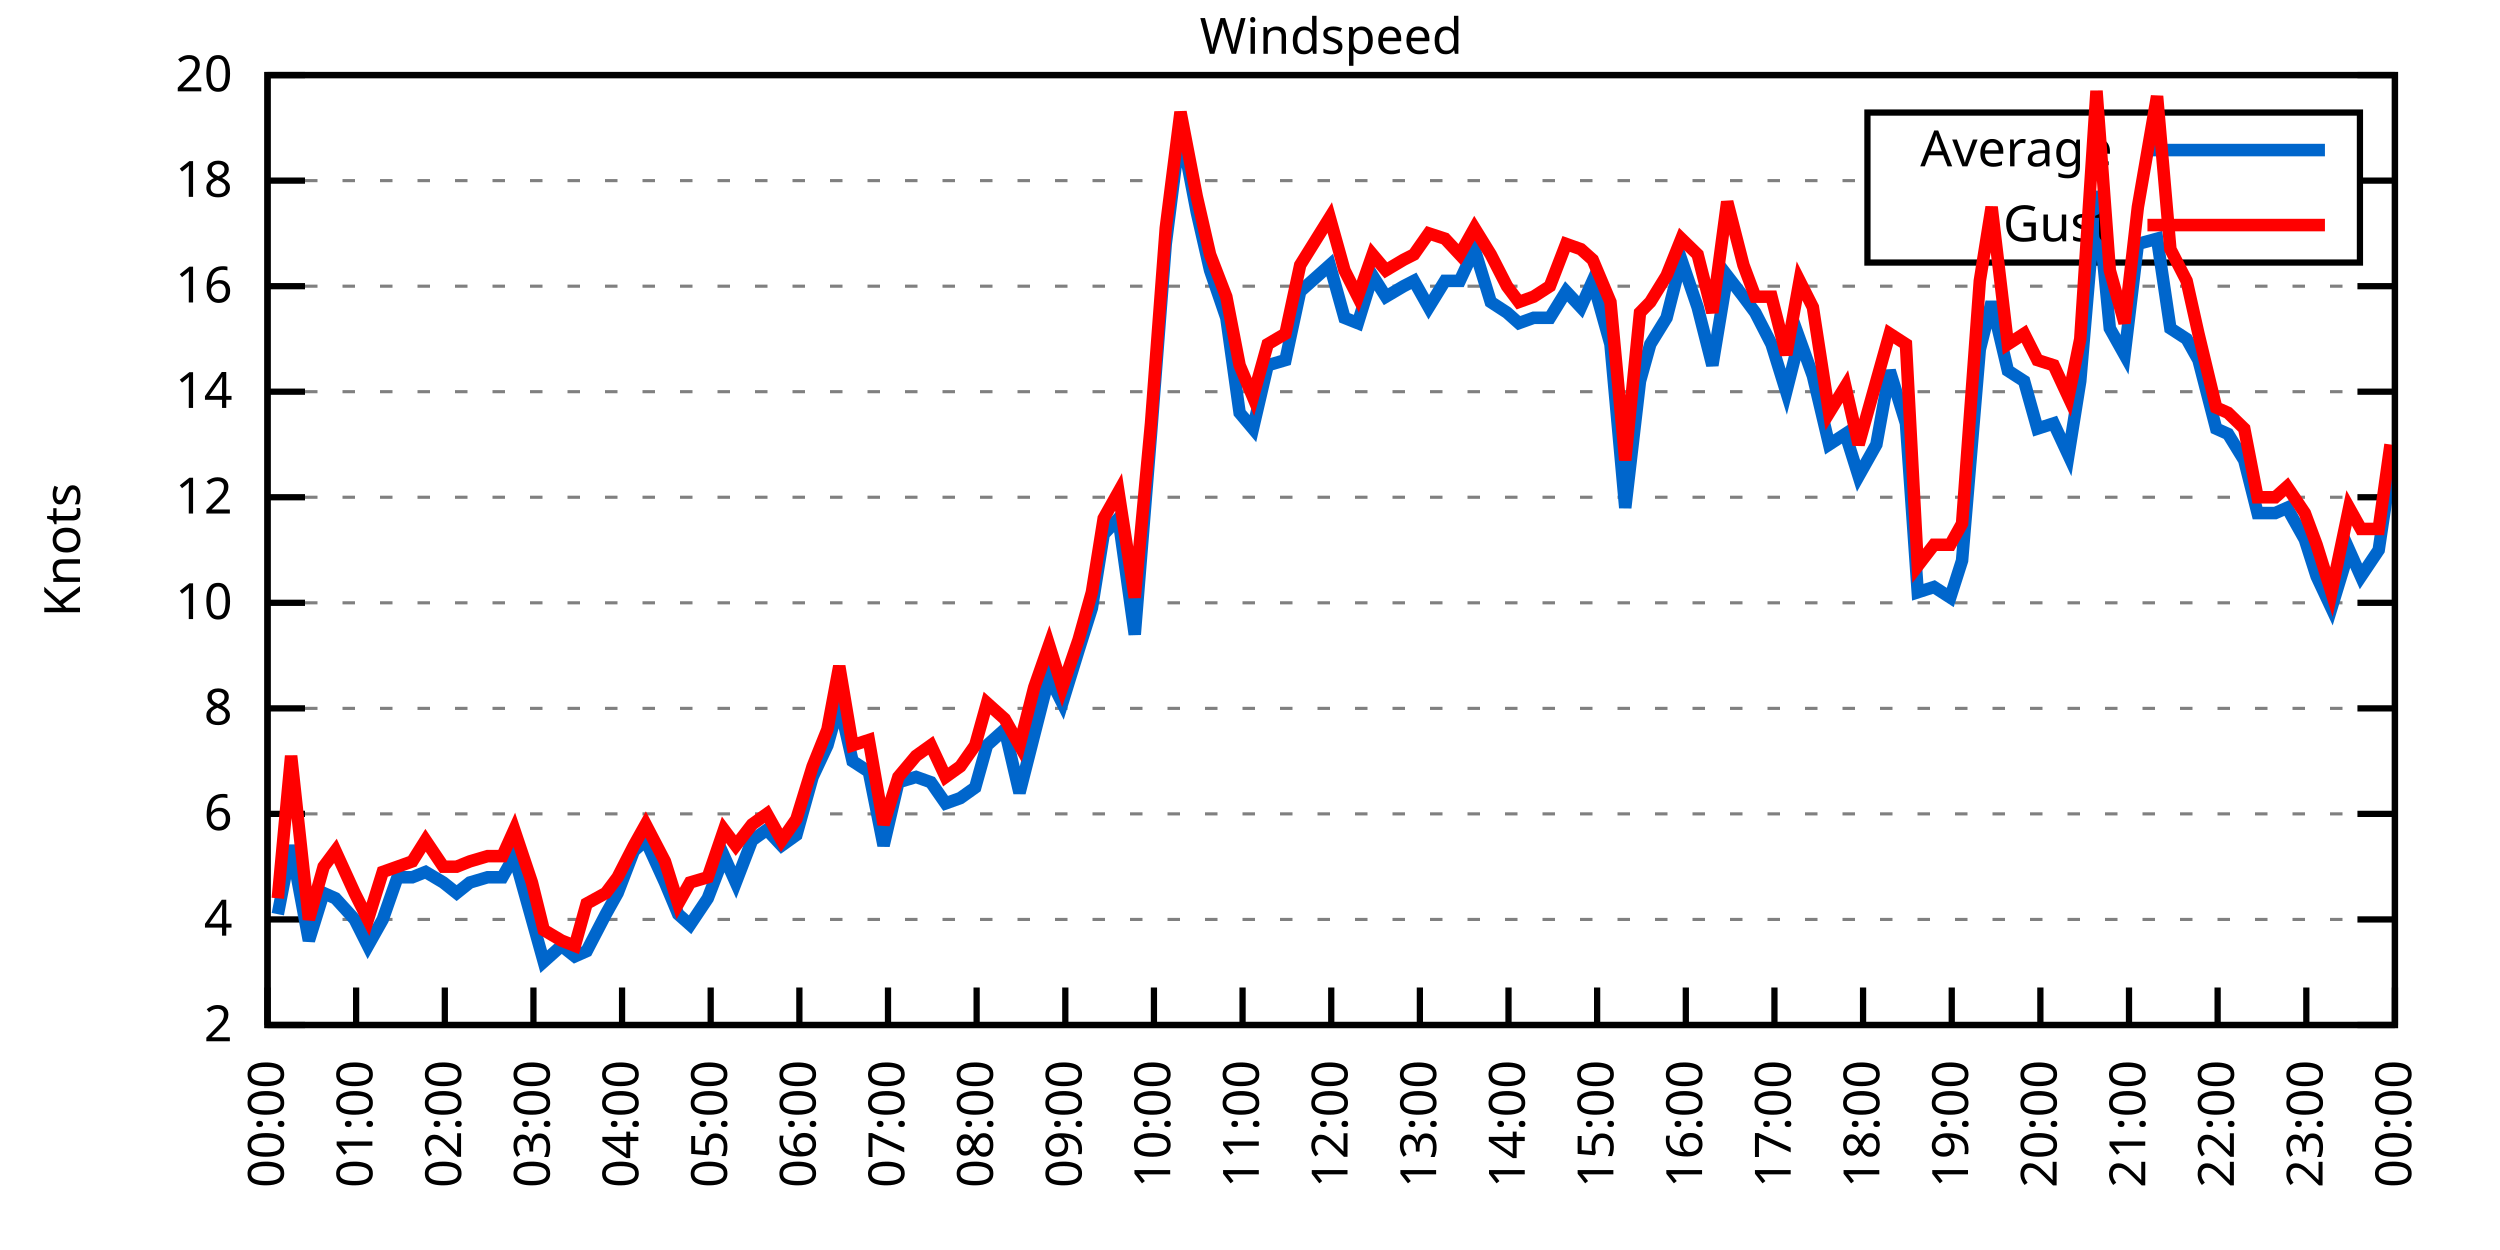
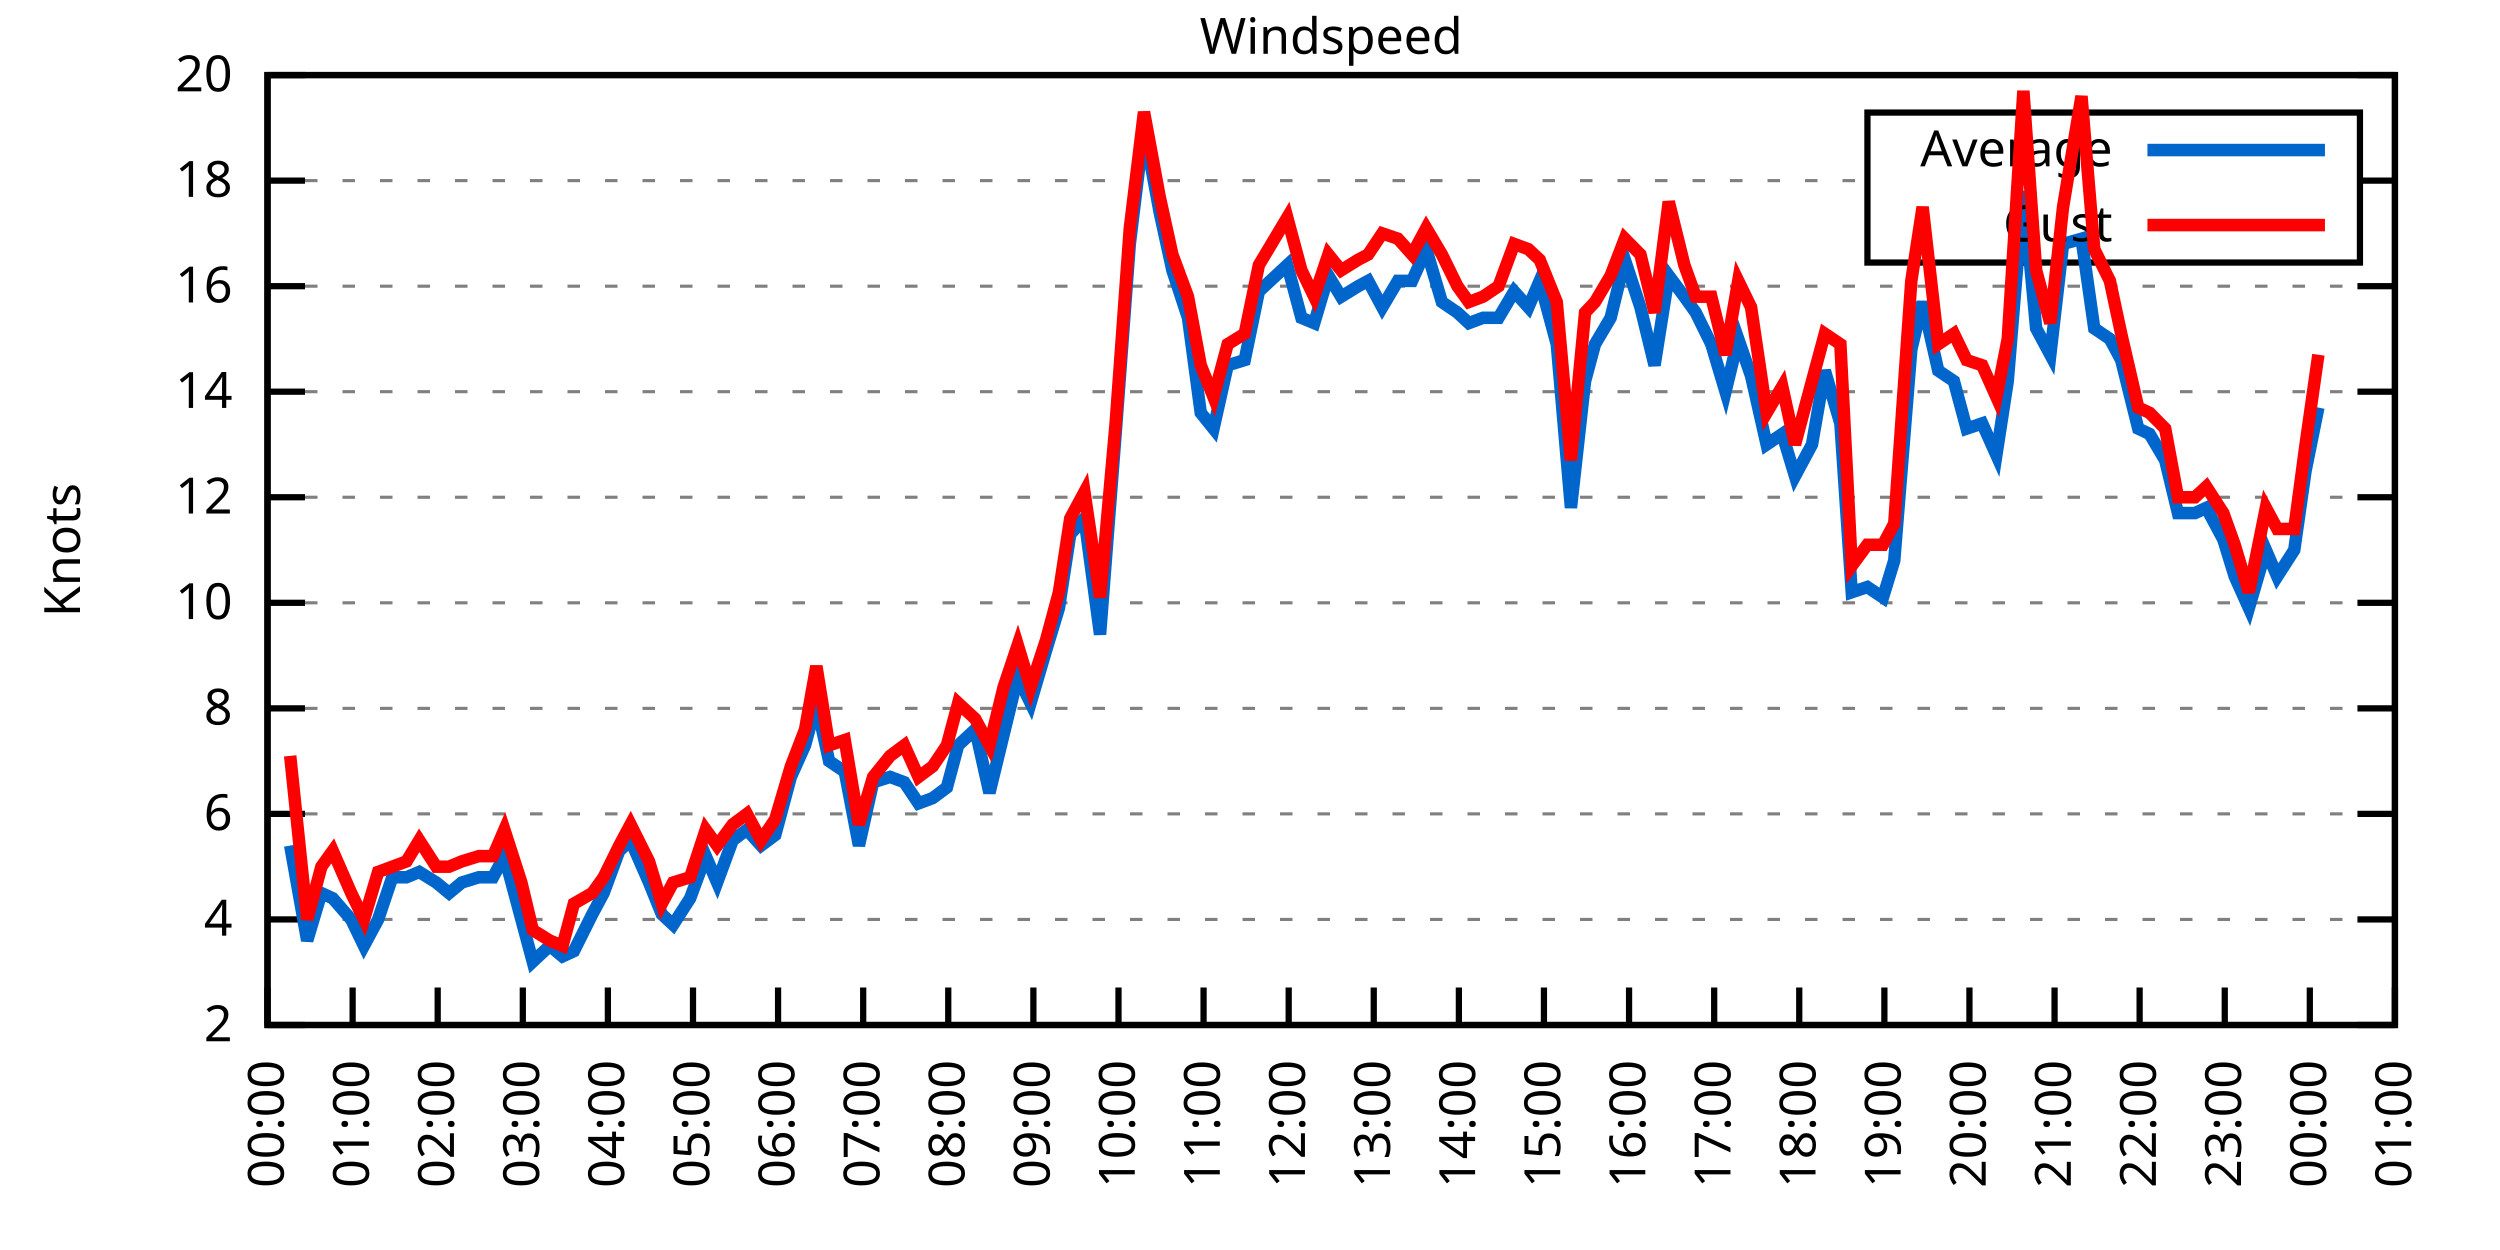
<svg xmlns="http://www.w3.org/2000/svg" xmlns:xlink="http://www.w3.org/1999/xlink" width="400" height="200" viewBox="0 0 400 200">
  <g id="gnuplot_canvas">
    <rect x="0" y="0" width="400" height="200" fill="none" />
    <defs>
      <circle id="gpDot" r="0.5" stroke-width="0.5" stroke="currentColor" />
      <path id="gpPt0" stroke-width="0.333" stroke="currentColor" d="M-1,0 h2 M0,-1 v2" />
      <path id="gpPt1" stroke-width="0.333" stroke="currentColor" d="M-1,-1 L1,1 M1,-1 L-1,1" />
      <path id="gpPt2" stroke-width="0.333" stroke="currentColor" d="M-1,0 L1,0 M0,-1 L0,1 M-1,-1 L1,1 M-1,1 L1,-1" />
      <rect id="gpPt3" stroke-width="0.333" stroke="currentColor" x="-1" y="-1" width="2" height="2" />
      <rect id="gpPt4" stroke-width="0.333" stroke="currentColor" fill="currentColor" x="-1" y="-1" width="2" height="2" />
      <circle id="gpPt5" stroke-width="0.333" stroke="currentColor" cx="0" cy="0" r="1" />
      <use xlink:href="#gpPt5" id="gpPt6" fill="currentColor" stroke="none" />
      <path id="gpPt7" stroke-width="0.333" stroke="currentColor" d="M0,-1.33 L-1.33,0.67 L1.33,0.67 z" />
      <use xlink:href="#gpPt7" id="gpPt8" fill="currentColor" stroke="none" />
      <use xlink:href="#gpPt7" id="gpPt9" stroke="currentColor" transform="rotate(180)" />
      <use xlink:href="#gpPt9" id="gpPt10" fill="currentColor" stroke="none" />
      <use xlink:href="#gpPt3" id="gpPt11" stroke="currentColor" transform="rotate(45)" />
      <use xlink:href="#gpPt11" id="gpPt12" fill="currentColor" stroke="none" />
      <path id="gpPt13" stroke-width="0.333" stroke="currentColor" d="M0,1.330 L1.265,0.411 L0.782,-1.067 L-0.782,-1.076 L-1.265,0.411 z" />
      <use xlink:href="#gpPt13" id="gpPt14" fill="currentColor" stroke="none" />
      <filter id="textbox" filterUnits="objectBoundingBox" x="0" y="0" height="1" width="1">
        <feFlood flood-color="white" flood-opacity="1" result="bgnd" />
        <feComposite in="SourceGraphic" in2="bgnd" operator="atop" />
      </filter>
      <filter id="greybox" filterUnits="objectBoundingBox" x="0" y="0" height="1" width="1">
        <feFlood flood-color="lightgrey" flood-opacity="1" result="grey" />
        <feComposite in="SourceGraphic" in2="grey" operator="atop" />
      </filter>
    </defs>
    <g fill="none" color="white" stroke="currentColor" stroke-width="1.00" stroke-linecap="butt" stroke-linejoin="miter">
</g>
    <g fill="none" color="black" stroke="currentColor" stroke-width="1.00" stroke-linecap="butt" stroke-linejoin="miter">
      <g stroke="none" shape-rendering="crispEdges">
        <polygon fill="rgb(255, 255, 255)" points="42.80,164.00 383.18,164.00 383.18,12.02 42.80,12.02 " />
      </g>
    </g>
    <g fill="none" color="black" stroke="currentColor" stroke-width="1.00" stroke-linecap="butt" stroke-linejoin="miter">
</g>
    <g fill="none" color="black" stroke="black" stroke-width="0.50" stroke-linecap="butt" stroke-linejoin="miter">
</g>
    <g fill="none" color="gray" stroke="currentColor" stroke-width="0.50" stroke-linecap="butt" stroke-linejoin="miter">
      <path stroke="gray" stroke-dasharray="2,4" class="gridline" d="M42.80,164.00 L383.19,164.00  " />
    </g>
    <g fill="none" color="gray" stroke="gray" stroke-width="1.00" stroke-linecap="butt" stroke-linejoin="miter">
</g>
    <g fill="none" color="black" stroke="currentColor" stroke-width="1.00" stroke-linecap="butt" stroke-linejoin="miter">
      <path stroke="black" d="M42.80,164.00 L48.80,164.00 M383.19,164.00 L377.19,164.00  " />
      <g transform="translate(37.20,166.60)" stroke="none" fill="black" font-family="Sans" font-size="8.00" text-anchor="end">
        <text>
          <tspan font-family="Sans"> 2</tspan>
        </text>
      </g>
    </g>
    <g fill="none" color="black" stroke="currentColor" stroke-width="1.00" stroke-linecap="butt" stroke-linejoin="miter">
</g>
    <g fill="none" color="black" stroke="black" stroke-width="0.50" stroke-linecap="butt" stroke-linejoin="miter">
</g>
    <g fill="none" color="gray" stroke="currentColor" stroke-width="0.50" stroke-linecap="butt" stroke-linejoin="miter">
      <path stroke="gray" stroke-dasharray="2,4" class="gridline" d="M42.80,147.11 L383.19,147.11  " />
    </g>
    <g fill="none" color="gray" stroke="gray" stroke-width="1.00" stroke-linecap="butt" stroke-linejoin="miter">
</g>
    <g fill="none" color="black" stroke="currentColor" stroke-width="1.00" stroke-linecap="butt" stroke-linejoin="miter">
      <path stroke="black" d="M42.80,147.11 L48.80,147.11 M383.19,147.11 L377.19,147.11  " />
      <g transform="translate(37.20,149.71)" stroke="none" fill="black" font-family="Sans" font-size="8.00" text-anchor="end">
        <text>
          <tspan font-family="Sans"> 4</tspan>
        </text>
      </g>
    </g>
    <g fill="none" color="black" stroke="currentColor" stroke-width="1.00" stroke-linecap="butt" stroke-linejoin="miter">
</g>
    <g fill="none" color="black" stroke="black" stroke-width="0.50" stroke-linecap="butt" stroke-linejoin="miter">
</g>
    <g fill="none" color="gray" stroke="currentColor" stroke-width="0.50" stroke-linecap="butt" stroke-linejoin="miter">
      <path stroke="gray" stroke-dasharray="2,4" class="gridline" d="M42.80,130.22 L383.19,130.22  " />
    </g>
    <g fill="none" color="gray" stroke="gray" stroke-width="1.00" stroke-linecap="butt" stroke-linejoin="miter">
</g>
    <g fill="none" color="black" stroke="currentColor" stroke-width="1.00" stroke-linecap="butt" stroke-linejoin="miter">
      <path stroke="black" d="M42.80,130.22 L48.80,130.22 M383.19,130.22 L377.19,130.22  " />
      <g transform="translate(37.20,132.82)" stroke="none" fill="black" font-family="Sans" font-size="8.00" text-anchor="end">
        <text>
          <tspan font-family="Sans"> 6</tspan>
        </text>
      </g>
    </g>
    <g fill="none" color="black" stroke="currentColor" stroke-width="1.00" stroke-linecap="butt" stroke-linejoin="miter">
</g>
    <g fill="none" color="black" stroke="black" stroke-width="0.50" stroke-linecap="butt" stroke-linejoin="miter">
</g>
    <g fill="none" color="gray" stroke="currentColor" stroke-width="0.50" stroke-linecap="butt" stroke-linejoin="miter">
      <path stroke="gray" stroke-dasharray="2,4" class="gridline" d="M42.80,113.34 L383.19,113.34  " />
    </g>
    <g fill="none" color="gray" stroke="gray" stroke-width="1.00" stroke-linecap="butt" stroke-linejoin="miter">
</g>
    <g fill="none" color="black" stroke="currentColor" stroke-width="1.00" stroke-linecap="butt" stroke-linejoin="miter">
      <path stroke="black" d="M42.80,113.34 L48.80,113.34 M383.19,113.34 L377.19,113.34  " />
      <g transform="translate(37.20,115.94)" stroke="none" fill="black" font-family="Sans" font-size="8.00" text-anchor="end">
        <text>
          <tspan font-family="Sans"> 8</tspan>
        </text>
      </g>
    </g>
    <g fill="none" color="black" stroke="currentColor" stroke-width="1.00" stroke-linecap="butt" stroke-linejoin="miter">
</g>
    <g fill="none" color="black" stroke="black" stroke-width="0.50" stroke-linecap="butt" stroke-linejoin="miter">
</g>
    <g fill="none" color="gray" stroke="currentColor" stroke-width="0.50" stroke-linecap="butt" stroke-linejoin="miter">
      <path stroke="gray" stroke-dasharray="2,4" class="gridline" d="M42.80,96.45 L383.19,96.45  " />
    </g>
    <g fill="none" color="gray" stroke="gray" stroke-width="1.00" stroke-linecap="butt" stroke-linejoin="miter">
</g>
    <g fill="none" color="black" stroke="currentColor" stroke-width="1.00" stroke-linecap="butt" stroke-linejoin="miter">
      <path stroke="black" d="M42.80,96.45 L48.80,96.45 M383.19,96.45 L377.19,96.45  " />
      <g transform="translate(37.20,99.05)" stroke="none" fill="black" font-family="Sans" font-size="8.00" text-anchor="end">
        <text>
          <tspan font-family="Sans"> 10</tspan>
        </text>
      </g>
    </g>
    <g fill="none" color="black" stroke="currentColor" stroke-width="1.00" stroke-linecap="butt" stroke-linejoin="miter">
</g>
    <g fill="none" color="black" stroke="black" stroke-width="0.50" stroke-linecap="butt" stroke-linejoin="miter">
</g>
    <g fill="none" color="gray" stroke="currentColor" stroke-width="0.50" stroke-linecap="butt" stroke-linejoin="miter">
      <path stroke="gray" stroke-dasharray="2,4" class="gridline" d="M42.80,79.56 L383.19,79.56  " />
    </g>
    <g fill="none" color="gray" stroke="gray" stroke-width="1.00" stroke-linecap="butt" stroke-linejoin="miter">
</g>
    <g fill="none" color="black" stroke="currentColor" stroke-width="1.00" stroke-linecap="butt" stroke-linejoin="miter">
      <path stroke="black" d="M42.80,79.56 L48.80,79.56 M383.19,79.56 L377.19,79.56  " />
      <g transform="translate(37.20,82.16)" stroke="none" fill="black" font-family="Sans" font-size="8.00" text-anchor="end">
        <text>
          <tspan font-family="Sans"> 12</tspan>
        </text>
      </g>
    </g>
    <g fill="none" color="black" stroke="currentColor" stroke-width="1.00" stroke-linecap="butt" stroke-linejoin="miter">
</g>
    <g fill="none" color="black" stroke="black" stroke-width="0.50" stroke-linecap="butt" stroke-linejoin="miter">
</g>
    <g fill="none" color="gray" stroke="currentColor" stroke-width="0.50" stroke-linecap="butt" stroke-linejoin="miter">
      <path stroke="gray" stroke-dasharray="2,4" class="gridline" d="M42.80,62.67 L383.19,62.67  " />
    </g>
    <g fill="none" color="gray" stroke="gray" stroke-width="1.00" stroke-linecap="butt" stroke-linejoin="miter">
</g>
    <g fill="none" color="black" stroke="currentColor" stroke-width="1.00" stroke-linecap="butt" stroke-linejoin="miter">
      <path stroke="black" d="M42.80,62.67 L48.80,62.67 M383.19,62.67 L377.19,62.67  " />
      <g transform="translate(37.20,65.27)" stroke="none" fill="black" font-family="Sans" font-size="8.00" text-anchor="end">
        <text>
          <tspan font-family="Sans"> 14</tspan>
        </text>
      </g>
    </g>
    <g fill="none" color="black" stroke="currentColor" stroke-width="1.00" stroke-linecap="butt" stroke-linejoin="miter">
</g>
    <g fill="none" color="black" stroke="black" stroke-width="0.50" stroke-linecap="butt" stroke-linejoin="miter">
</g>
    <g fill="none" color="gray" stroke="currentColor" stroke-width="0.50" stroke-linecap="butt" stroke-linejoin="miter">
      <path stroke="gray" stroke-dasharray="2,4" class="gridline" d="M42.80,45.79 L383.19,45.79  " />
    </g>
    <g fill="none" color="gray" stroke="gray" stroke-width="1.00" stroke-linecap="butt" stroke-linejoin="miter">
</g>
    <g fill="none" color="black" stroke="currentColor" stroke-width="1.00" stroke-linecap="butt" stroke-linejoin="miter">
      <path stroke="black" d="M42.80,45.79 L48.80,45.79 M383.19,45.79 L377.19,45.79  " />
      <g transform="translate(37.20,48.39)" stroke="none" fill="black" font-family="Sans" font-size="8.00" text-anchor="end">
        <text>
          <tspan font-family="Sans"> 16</tspan>
        </text>
      </g>
    </g>
    <g fill="none" color="black" stroke="currentColor" stroke-width="1.00" stroke-linecap="butt" stroke-linejoin="miter">
</g>
    <g fill="none" color="black" stroke="black" stroke-width="0.50" stroke-linecap="butt" stroke-linejoin="miter">
</g>
    <g fill="none" color="gray" stroke="currentColor" stroke-width="0.50" stroke-linecap="butt" stroke-linejoin="miter">
      <path stroke="gray" stroke-dasharray="2,4" class="gridline" d="M42.80,28.90 L298.79,28.90 M377.59,28.90 L383.19,28.90  " />
    </g>
    <g fill="none" color="gray" stroke="gray" stroke-width="1.00" stroke-linecap="butt" stroke-linejoin="miter">
</g>
    <g fill="none" color="black" stroke="currentColor" stroke-width="1.00" stroke-linecap="butt" stroke-linejoin="miter">
      <path stroke="black" d="M42.80,28.90 L48.80,28.90 M383.19,28.90 L377.19,28.90  " />
      <g transform="translate(37.20,31.50)" stroke="none" fill="black" font-family="Sans" font-size="8.00" text-anchor="end">
        <text>
          <tspan font-family="Sans"> 18</tspan>
        </text>
      </g>
    </g>
    <g fill="none" color="black" stroke="currentColor" stroke-width="1.00" stroke-linecap="butt" stroke-linejoin="miter">
</g>
    <g fill="none" color="black" stroke="black" stroke-width="0.50" stroke-linecap="butt" stroke-linejoin="miter">
</g>
    <g fill="none" color="gray" stroke="currentColor" stroke-width="0.50" stroke-linecap="butt" stroke-linejoin="miter">
      <path stroke="gray" stroke-dasharray="2,4" class="gridline" d="M42.80,12.01 L383.19,12.01  " />
    </g>
    <g fill="none" color="gray" stroke="gray" stroke-width="1.00" stroke-linecap="butt" stroke-linejoin="miter">
</g>
    <g fill="none" color="black" stroke="currentColor" stroke-width="1.00" stroke-linecap="butt" stroke-linejoin="miter">
      <path stroke="black" d="M42.80,12.01 L48.80,12.01 M383.19,12.01 L377.19,12.01  " />
      <g transform="translate(37.20,14.61)" stroke="none" fill="black" font-family="Sans" font-size="8.00" text-anchor="end">
        <text>
          <tspan font-family="Sans"> 20</tspan>
        </text>
      </g>
    </g>
    <g fill="none" color="black" stroke="currentColor" stroke-width="1.00" stroke-linecap="butt" stroke-linejoin="miter">
      <path stroke="black" d="M42.80,164.00 L42.80,158.00  " />
      <g transform="translate(45.40,169.60) rotate(270.00)" stroke="none" fill="black" font-family="Sans" font-size="8.00" text-anchor="end">
        <text>
          <tspan font-family="Sans">00:00</tspan>
        </text>
      </g>
    </g>
    <g fill="none" color="black" stroke="currentColor" stroke-width="1.00" stroke-linecap="butt" stroke-linejoin="miter">
-       <path stroke="black" d="M56.98,164.00 L56.98,158.00  " />
-       <g transform="translate(59.58,169.60) rotate(270.00)" stroke="none" fill="black" font-family="Sans" font-size="8.00" text-anchor="end">
+       <path stroke="black" d="M56.42,164.00 L56.42,158.00  " />
+       <g transform="translate(59.02,169.60) rotate(270.00)" stroke="none" fill="black" font-family="Sans" font-size="8.00" text-anchor="end">
        <text>
          <tspan font-family="Sans">01:00</tspan>
        </text>
      </g>
    </g>
    <g fill="none" color="black" stroke="currentColor" stroke-width="1.00" stroke-linecap="butt" stroke-linejoin="miter">
-       <path stroke="black" d="M71.17,164.00 L71.17,158.00  " />
-       <g transform="translate(73.77,169.60) rotate(270.00)" stroke="none" fill="black" font-family="Sans" font-size="8.00" text-anchor="end">
+       <path stroke="black" d="M70.03,164.00 L70.03,158.00  " />
+       <g transform="translate(72.63,169.60) rotate(270.00)" stroke="none" fill="black" font-family="Sans" font-size="8.00" text-anchor="end">
        <text>
          <tspan font-family="Sans">02:00</tspan>
        </text>
      </g>
    </g>
    <g fill="none" color="black" stroke="currentColor" stroke-width="1.00" stroke-linecap="butt" stroke-linejoin="miter">
-       <path stroke="black" d="M85.35,164.00 L85.35,158.00  " />
-       <g transform="translate(87.95,169.60) rotate(270.00)" stroke="none" fill="black" font-family="Sans" font-size="8.00" text-anchor="end">
+       <path stroke="black" d="M83.65,164.00 L83.65,158.00  " />
+       <g transform="translate(86.25,169.60) rotate(270.00)" stroke="none" fill="black" font-family="Sans" font-size="8.00" text-anchor="end">
        <text>
          <tspan font-family="Sans">03:00</tspan>
        </text>
      </g>
    </g>
    <g fill="none" color="black" stroke="currentColor" stroke-width="1.00" stroke-linecap="butt" stroke-linejoin="miter">
-       <path stroke="black" d="M99.53,164.00 L99.53,158.00  " />
-       <g transform="translate(102.13,169.60) rotate(270.00)" stroke="none" fill="black" font-family="Sans" font-size="8.00" text-anchor="end">
+       <path stroke="black" d="M97.26,164.00 L97.26,158.00  " />
+       <g transform="translate(99.86,169.60) rotate(270.00)" stroke="none" fill="black" font-family="Sans" font-size="8.00" text-anchor="end">
        <text>
          <tspan font-family="Sans">04:00</tspan>
        </text>
      </g>
    </g>
    <g fill="none" color="black" stroke="currentColor" stroke-width="1.00" stroke-linecap="butt" stroke-linejoin="miter">
-       <path stroke="black" d="M113.71,164.00 L113.71,158.00  " />
-       <g transform="translate(116.31,169.60) rotate(270.00)" stroke="none" fill="black" font-family="Sans" font-size="8.00" text-anchor="end">
+       <path stroke="black" d="M110.88,164.00 L110.88,158.00  " />
+       <g transform="translate(113.48,169.60) rotate(270.00)" stroke="none" fill="black" font-family="Sans" font-size="8.00" text-anchor="end">
        <text>
          <tspan font-family="Sans">05:00</tspan>
        </text>
      </g>
    </g>
    <g fill="none" color="black" stroke="currentColor" stroke-width="1.00" stroke-linecap="butt" stroke-linejoin="miter">
-       <path stroke="black" d="M127.90,164.00 L127.90,158.00  " />
-       <g transform="translate(130.50,169.60) rotate(270.00)" stroke="none" fill="black" font-family="Sans" font-size="8.00" text-anchor="end">
+       <path stroke="black" d="M124.49,164.00 L124.49,158.00  " />
+       <g transform="translate(127.09,169.60) rotate(270.00)" stroke="none" fill="black" font-family="Sans" font-size="8.00" text-anchor="end">
        <text>
          <tspan font-family="Sans">06:00</tspan>
        </text>
      </g>
    </g>
    <g fill="none" color="black" stroke="currentColor" stroke-width="1.00" stroke-linecap="butt" stroke-linejoin="miter">
-       <path stroke="black" d="M142.08,164.00 L142.08,158.00  " />
-       <g transform="translate(144.68,169.60) rotate(270.00)" stroke="none" fill="black" font-family="Sans" font-size="8.00" text-anchor="end">
+       <path stroke="black" d="M138.11,164.00 L138.11,158.00  " />
+       <g transform="translate(140.71,169.60) rotate(270.00)" stroke="none" fill="black" font-family="Sans" font-size="8.00" text-anchor="end">
        <text>
          <tspan font-family="Sans">07:00</tspan>
        </text>
      </g>
    </g>
    <g fill="none" color="black" stroke="currentColor" stroke-width="1.00" stroke-linecap="butt" stroke-linejoin="miter">
-       <path stroke="black" d="M156.26,164.00 L156.26,158.00  " />
-       <g transform="translate(158.86,169.60) rotate(270.00)" stroke="none" fill="black" font-family="Sans" font-size="8.00" text-anchor="end">
+       <path stroke="black" d="M151.72,164.00 L151.72,158.00  " />
+       <g transform="translate(154.32,169.60) rotate(270.00)" stroke="none" fill="black" font-family="Sans" font-size="8.00" text-anchor="end">
        <text>
          <tspan font-family="Sans">08:00</tspan>
        </text>
      </g>
    </g>
    <g fill="none" color="black" stroke="currentColor" stroke-width="1.00" stroke-linecap="butt" stroke-linejoin="miter">
-       <path stroke="black" d="M170.45,164.00 L170.45,158.00  " />
-       <g transform="translate(173.05,169.60) rotate(270.00)" stroke="none" fill="black" font-family="Sans" font-size="8.00" text-anchor="end">
+       <path stroke="black" d="M165.34,164.00 L165.34,158.00  " />
+       <g transform="translate(167.94,169.60) rotate(270.00)" stroke="none" fill="black" font-family="Sans" font-size="8.00" text-anchor="end">
        <text>
          <tspan font-family="Sans">09:00</tspan>
        </text>
      </g>
    </g>
    <g fill="none" color="black" stroke="currentColor" stroke-width="1.00" stroke-linecap="butt" stroke-linejoin="miter">
-       <path stroke="black" d="M184.63,164.00 L184.63,158.00  " />
-       <g transform="translate(187.23,169.60) rotate(270.00)" stroke="none" fill="black" font-family="Sans" font-size="8.00" text-anchor="end">
+       <path stroke="black" d="M178.96,164.00 L178.96,158.00  " />
+       <g transform="translate(181.56,169.60) rotate(270.00)" stroke="none" fill="black" font-family="Sans" font-size="8.00" text-anchor="end">
        <text>
          <tspan font-family="Sans">10:00</tspan>
        </text>
      </g>
    </g>
    <g fill="none" color="black" stroke="currentColor" stroke-width="1.00" stroke-linecap="butt" stroke-linejoin="miter">
-       <path stroke="black" d="M198.81,164.00 L198.81,158.00  " />
-       <g transform="translate(201.41,169.60) rotate(270.00)" stroke="none" fill="black" font-family="Sans" font-size="8.00" text-anchor="end">
+       <path stroke="black" d="M192.57,164.00 L192.57,158.00  " />
+       <g transform="translate(195.17,169.60) rotate(270.00)" stroke="none" fill="black" font-family="Sans" font-size="8.00" text-anchor="end">
        <text>
          <tspan font-family="Sans">11:00</tspan>
        </text>
      </g>
    </g>
    <g fill="none" color="black" stroke="currentColor" stroke-width="1.00" stroke-linecap="butt" stroke-linejoin="miter">
-       <path stroke="black" d="M213.00,164.00 L213.00,158.00  " />
-       <g transform="translate(215.60,169.60) rotate(270.00)" stroke="none" fill="black" font-family="Sans" font-size="8.00" text-anchor="end">
+       <path stroke="black" d="M206.19,164.00 L206.19,158.00  " />
+       <g transform="translate(208.79,169.60) rotate(270.00)" stroke="none" fill="black" font-family="Sans" font-size="8.00" text-anchor="end">
        <text>
          <tspan font-family="Sans">12:00</tspan>
        </text>
      </g>
    </g>
    <g fill="none" color="black" stroke="currentColor" stroke-width="1.00" stroke-linecap="butt" stroke-linejoin="miter">
-       <path stroke="black" d="M227.18,164.00 L227.18,158.00  " />
-       <g transform="translate(229.78,169.60) rotate(270.00)" stroke="none" fill="black" font-family="Sans" font-size="8.00" text-anchor="end">
+       <path stroke="black" d="M219.80,164.00 L219.80,158.00  " />
+       <g transform="translate(222.40,169.60) rotate(270.00)" stroke="none" fill="black" font-family="Sans" font-size="8.00" text-anchor="end">
        <text>
          <tspan font-family="Sans">13:00</tspan>
        </text>
      </g>
    </g>
    <g fill="none" color="black" stroke="currentColor" stroke-width="1.00" stroke-linecap="butt" stroke-linejoin="miter">
-       <path stroke="black" d="M241.36,164.00 L241.36,158.00  " />
-       <g transform="translate(243.96,169.60) rotate(270.00)" stroke="none" fill="black" font-family="Sans" font-size="8.00" text-anchor="end">
+       <path stroke="black" d="M233.42,164.00 L233.42,158.00  " />
+       <g transform="translate(236.02,169.60) rotate(270.00)" stroke="none" fill="black" font-family="Sans" font-size="8.00" text-anchor="end">
        <text>
          <tspan font-family="Sans">14:00</tspan>
        </text>
      </g>
    </g>
    <g fill="none" color="black" stroke="currentColor" stroke-width="1.00" stroke-linecap="butt" stroke-linejoin="miter">
-       <path stroke="black" d="M255.54,164.00 L255.54,158.00  " />
-       <g transform="translate(258.14,169.60) rotate(270.00)" stroke="none" fill="black" font-family="Sans" font-size="8.00" text-anchor="end">
+       <path stroke="black" d="M247.03,164.00 L247.03,158.00  " />
+       <g transform="translate(249.63,169.60) rotate(270.00)" stroke="none" fill="black" font-family="Sans" font-size="8.00" text-anchor="end">
        <text>
          <tspan font-family="Sans">15:00</tspan>
        </text>
      </g>
    </g>
    <g fill="none" color="black" stroke="currentColor" stroke-width="1.00" stroke-linecap="butt" stroke-linejoin="miter">
-       <path stroke="black" d="M269.73,164.00 L269.73,158.00  " />
-       <g transform="translate(272.33,169.60) rotate(270.00)" stroke="none" fill="black" font-family="Sans" font-size="8.00" text-anchor="end">
+       <path stroke="black" d="M260.65,164.00 L260.65,158.00  " />
+       <g transform="translate(263.25,169.60) rotate(270.00)" stroke="none" fill="black" font-family="Sans" font-size="8.00" text-anchor="end">
        <text>
          <tspan font-family="Sans">16:00</tspan>
        </text>
      </g>
    </g>
    <g fill="none" color="black" stroke="currentColor" stroke-width="1.00" stroke-linecap="butt" stroke-linejoin="miter">
-       <path stroke="black" d="M283.91,164.00 L283.91,158.00  " />
-       <g transform="translate(286.51,169.60) rotate(270.00)" stroke="none" fill="black" font-family="Sans" font-size="8.00" text-anchor="end">
+       <path stroke="black" d="M274.27,164.00 L274.27,158.00  " />
+       <g transform="translate(276.87,169.60) rotate(270.00)" stroke="none" fill="black" font-family="Sans" font-size="8.00" text-anchor="end">
        <text>
          <tspan font-family="Sans">17:00</tspan>
        </text>
      </g>
    </g>
    <g fill="none" color="black" stroke="currentColor" stroke-width="1.00" stroke-linecap="butt" stroke-linejoin="miter">
-       <path stroke="black" d="M298.09,164.00 L298.09,158.00  " />
-       <g transform="translate(300.69,169.60) rotate(270.00)" stroke="none" fill="black" font-family="Sans" font-size="8.00" text-anchor="end">
+       <path stroke="black" d="M287.88,164.00 L287.88,158.00  " />
+       <g transform="translate(290.48,169.60) rotate(270.00)" stroke="none" fill="black" font-family="Sans" font-size="8.00" text-anchor="end">
        <text>
          <tspan font-family="Sans">18:00</tspan>
        </text>
      </g>
    </g>
    <g fill="none" color="black" stroke="currentColor" stroke-width="1.00" stroke-linecap="butt" stroke-linejoin="miter">
-       <path stroke="black" d="M312.28,164.00 L312.28,158.00  " />
-       <g transform="translate(314.88,169.60) rotate(270.00)" stroke="none" fill="black" font-family="Sans" font-size="8.00" text-anchor="end">
+       <path stroke="black" d="M301.50,164.00 L301.50,158.00  " />
+       <g transform="translate(304.10,169.60) rotate(270.00)" stroke="none" fill="black" font-family="Sans" font-size="8.00" text-anchor="end">
        <text>
          <tspan font-family="Sans">19:00</tspan>
        </text>
      </g>
    </g>
    <g fill="none" color="black" stroke="currentColor" stroke-width="1.00" stroke-linecap="butt" stroke-linejoin="miter">
-       <path stroke="black" d="M326.46,164.00 L326.46,158.00  " />
-       <g transform="translate(329.06,169.60) rotate(270.00)" stroke="none" fill="black" font-family="Sans" font-size="8.00" text-anchor="end">
+       <path stroke="black" d="M315.11,164.00 L315.11,158.00  " />
+       <g transform="translate(317.71,169.60) rotate(270.00)" stroke="none" fill="black" font-family="Sans" font-size="8.00" text-anchor="end">
        <text>
          <tspan font-family="Sans">20:00</tspan>
        </text>
      </g>
    </g>
    <g fill="none" color="black" stroke="currentColor" stroke-width="1.00" stroke-linecap="butt" stroke-linejoin="miter">
-       <path stroke="black" d="M340.64,164.00 L340.64,158.00  " />
-       <g transform="translate(343.24,169.60) rotate(270.00)" stroke="none" fill="black" font-family="Sans" font-size="8.00" text-anchor="end">
+       <path stroke="black" d="M328.73,164.00 L328.73,158.00  " />
+       <g transform="translate(331.33,169.60) rotate(270.00)" stroke="none" fill="black" font-family="Sans" font-size="8.00" text-anchor="end">
        <text>
          <tspan font-family="Sans">21:00</tspan>
        </text>
      </g>
    </g>
    <g fill="none" color="black" stroke="currentColor" stroke-width="1.00" stroke-linecap="butt" stroke-linejoin="miter">
-       <path stroke="black" d="M354.82,164.00 L354.82,158.00  " />
-       <g transform="translate(357.42,169.60) rotate(270.00)" stroke="none" fill="black" font-family="Sans" font-size="8.00" text-anchor="end">
+       <path stroke="black" d="M342.34,164.00 L342.34,158.00  " />
+       <g transform="translate(344.94,169.60) rotate(270.00)" stroke="none" fill="black" font-family="Sans" font-size="8.00" text-anchor="end">
        <text>
          <tspan font-family="Sans">22:00</tspan>
        </text>
      </g>
    </g>
    <g fill="none" color="black" stroke="currentColor" stroke-width="1.00" stroke-linecap="butt" stroke-linejoin="miter">
-       <path stroke="black" d="M369.01,164.00 L369.01,158.00  " />
-       <g transform="translate(371.61,169.60) rotate(270.00)" stroke="none" fill="black" font-family="Sans" font-size="8.00" text-anchor="end">
+       <path stroke="black" d="M355.96,164.00 L355.96,158.00  " />
+       <g transform="translate(358.56,169.60) rotate(270.00)" stroke="none" fill="black" font-family="Sans" font-size="8.00" text-anchor="end">
        <text>
          <tspan font-family="Sans">23:00</tspan>
+         </text>
+       </g>
+     </g>
+     <g fill="none" color="black" stroke="currentColor" stroke-width="1.00" stroke-linecap="butt" stroke-linejoin="miter">
+       <path stroke="black" d="M369.57,164.00 L369.57,158.00  " />
+       <g transform="translate(372.17,169.60) rotate(270.00)" stroke="none" fill="black" font-family="Sans" font-size="8.00" text-anchor="end">
+         <text>
+           <tspan font-family="Sans">00:00</tspan>
        </text>
      </g>
    </g>
    <g fill="none" color="black" stroke="currentColor" stroke-width="1.00" stroke-linecap="butt" stroke-linejoin="miter">
      <path stroke="black" d="M383.19,164.00 L383.19,158.00  " />
      <g transform="translate(385.79,169.60) rotate(270.00)" stroke="none" fill="black" font-family="Sans" font-size="8.00" text-anchor="end">
        <text>
-           <tspan font-family="Sans">00:00</tspan>
+           <tspan font-family="Sans">01:00</tspan>
        </text>
      </g>
    </g>
    <g fill="none" color="black" stroke="currentColor" stroke-width="1.00" stroke-linecap="butt" stroke-linejoin="miter">
</g>
    <g fill="none" color="black" stroke="currentColor" stroke-width="1.00" stroke-linecap="butt" stroke-linejoin="miter">
      <path stroke="black" d="M42.80,12.01 L42.80,164.00 L383.19,164.00 L383.19,12.01 L42.80,12.01 Z  " />
    </g>
    <g fill="none" color="black" stroke="currentColor" stroke-width="1.00" stroke-linecap="butt" stroke-linejoin="miter">
</g>
    <g fill="none" color="black" stroke="currentColor" stroke-width="1.00" stroke-linecap="butt" stroke-linejoin="miter">
      <path stroke="black" d="M298.79,42.01 L298.79,18.01 L377.59,18.01 L377.59,42.01 L298.79,42.01 Z  " />
    </g>
    <g id="Windspeed_plot_1">
      <g fill="none" color="white" stroke="black" stroke-width="2.00" stroke-linecap="butt" stroke-linejoin="miter">
</g>
      <g fill="none" color="black" stroke="currentColor" stroke-width="2.00" stroke-linecap="butt" stroke-linejoin="miter">
        <g transform="translate(337.99,26.61)" stroke="none" fill="black" font-family="Sans" font-size="8.00" text-anchor="end">
          <text>
            <tspan font-family="Sans">Average</tspan>
          </text>
        </g>
      </g>
      <g fill="none" color="black" stroke="currentColor" stroke-width="2.00" stroke-linecap="butt" stroke-linejoin="miter">
-         <path stroke="rgb(  0, 102, 204)" d="M343.59,24.01 L371.99,24.01 M44.45,146.27 L46.58,135.29 L49.42,150.49 L51.78,142.89 L53.67,143.73 L56.75,147.11   L58.87,151.33 L61.24,147.11 L63.60,140.36 L65.97,140.36 L68.09,139.51 L70.93,141.20 L73.06,142.89 L75.18,141.20   L78.02,140.36 L80.38,140.36 L82.28,136.98 L85.11,147.11 L87.00,153.87 L89.84,151.33 L91.97,153.02 L93.86,152.18   L96.93,146.27 L98.82,142.89 L101.42,136.14 L103.31,134.45 L106.39,141.20 L108.51,146.27 L110.41,147.96 L113.24,143.73   L115.84,136.98 L117.73,141.20 L120.33,134.45 L122.70,132.76 L125.06,135.29 L127.42,133.60 L130.02,124.31 L132.39,119.25   L134.28,112.49 L136.41,121.78 L139.01,123.47 L141.37,135.29 L143.74,125.16 L146.57,124.31 L148.94,125.16 L151.30,128.54   L153.66,127.69 L156.03,126.00 L157.92,119.25 L160.75,116.71 L163.12,126.85 L165.48,117.56 L167.85,108.27 L169.97,112.49   L172.57,104.05 L174.70,97.29 L176.59,85.47 L178.96,82.94 L181.56,101.52 L184.16,69.43 L186.52,39.03 L188.88,20.45   L191.48,33.96 L193.61,43.25 L196.21,50.85 L198.34,66.05 L200.47,68.58 L202.83,58.45 L205.67,57.61 L208.03,46.63   L212.76,42.41 L215.12,50.85 L217.25,51.70 L219.61,44.10 L221.74,47.47 L224.58,45.79 L226.23,44.94 L228.60,49.16   L231.20,44.94 L233.56,44.94 L235.92,39.87 L238.52,48.32 L241.12,50.01 L243.02,51.70 L245.38,50.85 L247.98,50.85   L250.58,46.63 L252.94,49.16 L254.83,44.94 L257.67,55.07 L260.04,81.25 L262.40,60.98 L264.05,55.07 L266.65,50.85   L269.02,41.56 L271.62,49.16 L273.98,58.45 L276.35,44.10 L278.95,47.47 L280.84,50.01 L283.44,55.07 L285.80,62.67   L287.93,54.23 L290.06,60.14 L292.66,71.12 L295.26,69.43 L297.38,76.18 L300.22,71.12 L302.35,59.30 L304.95,67.74   L306.84,94.76 L309.44,93.92 L312.04,95.60 L313.93,89.69 L316.77,55.92 L318.66,48.32 L321.26,59.30 L323.86,60.98   L325.99,68.58 L328.59,67.74 L330.95,72.81 L332.84,60.98 L335.44,30.59 L337.57,52.54 L339.93,56.76 L342.06,39.03   L345.13,38.19 L347.26,52.54 L349.86,54.23 L351.75,57.61 L354.59,68.58 L356.48,69.43 L359.08,73.65 L361.21,82.09   L364.04,82.09 L365.93,81.25 L368.77,86.32 L370.66,92.23 L373.03,97.29 L375.86,88.00 L377.75,92.23 L380.59,88.00   L382.48,75.34  " />
+         <path stroke="rgb(  0, 102, 204)" d="M343.59,24.01 L371.99,24.01 M46.43,135.29 L49.15,150.49 L51.42,142.89 L53.24,143.73 L56.19,147.11 L58.23,151.33   L60.50,147.11 L62.77,140.36 L65.04,140.36 L67.08,139.51 L69.80,141.20 L71.85,142.89 L73.89,141.20 L76.61,140.36   L78.88,140.36 L80.70,136.98 L83.42,147.11 L85.24,153.87 L87.96,151.33 L90.00,153.02 L91.82,152.18 L94.77,146.27   L96.58,142.89 L99.08,136.14 L100.89,134.45 L103.84,141.20 L105.89,146.27 L107.70,147.96 L110.42,143.73 L112.92,136.98   L114.74,141.20 L117.23,134.45 L119.50,132.76 L121.77,135.29 L124.04,133.60 L126.54,124.31 L128.81,119.25 L130.62,112.49   L132.66,121.78 L135.16,123.47 L137.43,135.29 L139.70,125.16 L142.42,124.31 L144.69,125.16 L146.96,128.54 L149.23,127.69   L151.50,126.00 L153.31,119.25 L156.04,116.71 L158.31,126.85 L160.57,117.56 L162.84,108.27 L164.89,112.49 L167.38,104.05   L169.43,97.29 L171.24,85.47 L173.51,82.94 L176.01,101.52 L178.50,69.43 L180.77,39.03 L183.04,20.45 L185.54,33.96   L187.58,43.25 L190.08,50.85 L192.12,66.05 L194.16,68.58 L196.43,58.45 L199.15,57.61 L201.42,46.63 L205.96,42.41   L208.23,50.85 L210.27,51.70 L212.54,44.10 L214.58,47.47 L217.31,45.79 L218.90,44.94 L221.16,49.16 L223.66,44.94   L225.93,44.94 L228.20,39.87 L230.70,48.32 L233.19,50.01 L235.01,51.70 L237.28,50.85 L239.77,50.85 L242.27,46.63   L244.54,49.16 L246.35,44.94 L249.08,55.07 L251.35,81.25 L253.61,60.98 L255.20,55.07 L257.70,50.85 L259.97,41.56   L262.47,49.16 L264.73,58.45 L267.00,44.10 L269.50,47.47 L271.32,50.01 L273.81,55.07 L276.08,62.67 L278.12,54.23   L280.17,60.14 L282.66,71.12 L285.16,69.43 L287.20,76.18 L289.92,71.12 L291.97,59.30 L294.46,67.74 L296.28,94.76   L298.77,93.92 L301.27,95.60 L303.08,89.69 L305.81,55.92 L307.62,48.32 L310.12,59.30 L312.62,60.98 L314.66,68.58   L317.15,67.74 L319.42,72.81 L321.24,60.98 L323.74,30.59 L325.78,52.54 L328.05,56.76 L330.09,39.03 L333.04,38.19   L335.08,52.54 L337.58,54.23 L339.39,57.61 L342.12,68.58 L343.93,69.43 L346.43,73.65 L348.47,82.09 L351.19,82.09   L353.01,81.25 L355.73,86.32 L357.55,92.23 L359.82,97.29 L362.54,88.00 L364.36,92.23 L367.08,88.00 L368.89,75.34   L370.94,65.21  " />
      </g>
    </g>
    <g id="Windspeed_plot_2">
      <g fill="none" color="black" stroke="currentColor" stroke-width="2.00" stroke-linecap="butt" stroke-linejoin="miter">
        <g transform="translate(337.99,38.61)" stroke="none" fill="black" font-family="Sans" font-size="8.00" text-anchor="end">
          <text>
            <tspan font-family="Sans">Gust</tspan>
          </text>
        </g>
      </g>
      <g fill="none" color="black" stroke="currentColor" stroke-width="2.00" stroke-linecap="butt" stroke-linejoin="miter">
-         <path stroke="rgb(255,   0,   0)" d="M343.59,36.01 L371.99,36.01 M44.45,143.73 L46.58,120.94 L49.42,147.11 L51.78,138.67 L53.67,136.14 L56.75,142.89   L58.87,147.11 L61.24,139.51 L63.60,138.67 L65.97,137.82 L68.09,134.45 L70.93,138.67 L73.06,138.67 L75.18,137.82   L78.02,136.98 L80.38,136.98 L82.28,132.76 L85.11,141.20 L87.00,148.80 L89.84,150.49 L91.97,151.33 L93.86,144.58   L96.93,142.89 L98.82,140.36 L101.42,135.29 L103.31,131.91 L106.39,137.82 L108.51,144.58 L110.41,141.20 L113.24,140.36   L115.84,132.76 L117.73,135.29 L120.33,131.91 L122.70,130.22 L125.06,134.45 L127.42,131.07 L130.02,122.62 L132.39,116.71   L134.28,106.58 L136.41,119.25 L139.01,118.40 L141.37,131.91 L143.74,124.31 L146.57,120.94 L148.94,119.25 L151.30,124.31   L153.66,122.62 L156.03,119.25 L157.92,112.49 L160.75,115.03 L163.12,119.25 L165.48,109.96 L167.85,103.20 L169.97,109.96   L172.57,102.36 L174.70,94.76 L176.59,82.94 L178.96,78.72 L181.56,95.60 L184.16,67.74 L186.52,36.50 L188.88,17.92   L191.48,31.43 L193.61,40.72 L196.21,47.47 L198.34,58.45 L200.47,63.52 L202.83,55.07 L205.67,53.39 L208.03,42.41   L212.76,34.81 L215.12,43.25 L217.25,47.47 L219.61,40.72 L221.74,43.25 L224.58,41.56 L226.23,40.72 L228.60,37.34   L231.20,38.19 L233.56,40.72 L235.92,36.50 L238.52,40.72 L241.12,45.79 L243.02,48.32 L245.38,47.47 L247.98,45.79   L250.58,39.03 L252.94,39.87 L254.83,41.56 L257.67,48.32 L260.04,73.65 L262.40,50.01 L264.05,48.32 L266.65,44.10   L269.02,38.19 L271.62,40.72 L273.98,50.01 L276.35,32.28 L278.95,42.41 L280.84,47.47 L283.44,47.47 L285.80,56.76   L287.93,44.94 L290.06,49.16 L292.66,66.05 L295.26,61.83 L297.38,71.12 L300.22,60.98 L302.35,53.39 L304.95,55.07   L306.84,90.54 L309.44,87.16 L312.04,87.16 L313.93,83.78 L316.77,44.94 L318.66,33.12 L321.26,55.07 L323.86,53.39   L325.99,57.61 L328.59,58.45 L330.95,63.52 L332.84,54.23 L335.44,14.54 L337.57,43.25 L339.93,51.70 L342.06,33.12   L345.13,15.39 L347.26,39.87 L349.86,44.94 L351.75,53.39 L354.59,65.21 L356.48,66.05 L359.08,68.58 L361.21,79.56   L364.04,79.56 L365.93,77.87 L368.77,82.09 L370.66,87.16 L373.03,94.76 L375.86,81.25 L377.75,84.63 L380.59,84.63   L382.48,71.12  " />
+         <path stroke="rgb(255,   0,   0)" d="M343.59,36.01 L371.99,36.01 M46.43,120.94 L49.15,147.11 L51.42,138.67 L53.24,136.14 L56.19,142.89 L58.23,147.11   L60.50,139.51 L62.77,138.67 L65.04,137.82 L67.08,134.45 L69.80,138.67 L71.85,138.67 L73.89,137.82 L76.61,136.98   L78.88,136.98 L80.70,132.76 L83.42,141.20 L85.24,148.80 L87.96,150.49 L90.00,151.33 L91.82,144.58 L94.77,142.89   L96.58,140.36 L99.08,135.29 L100.89,131.91 L103.84,137.82 L105.89,144.58 L107.70,141.20 L110.42,140.36 L112.92,132.76   L114.74,135.29 L117.23,131.91 L119.50,130.22 L121.77,134.45 L124.04,131.07 L126.54,122.62 L128.81,116.71 L130.62,106.58   L132.66,119.25 L135.16,118.40 L137.43,131.91 L139.70,124.31 L142.42,120.94 L144.69,119.25 L146.96,124.31 L149.23,122.62   L151.50,119.25 L153.31,112.49 L156.04,115.03 L158.31,119.25 L160.57,109.96 L162.84,103.20 L164.89,109.96 L167.38,102.36   L169.43,94.76 L171.24,82.94 L173.51,78.72 L176.01,95.60 L178.50,67.74 L180.77,36.50 L183.04,17.92 L185.54,31.43   L187.58,40.72 L190.08,47.47 L192.12,58.45 L194.16,63.52 L196.43,55.07 L199.15,53.39 L201.42,42.41 L205.96,34.81   L208.23,43.25 L210.27,47.47 L212.54,40.72 L214.58,43.25 L217.31,41.56 L218.90,40.72 L221.16,37.34 L223.66,38.19   L225.93,40.72 L228.20,36.50 L230.70,40.72 L233.19,45.79 L235.01,48.32 L237.28,47.47 L239.77,45.79 L242.27,39.03   L244.54,39.87 L246.35,41.56 L249.08,48.32 L251.35,73.65 L253.61,50.01 L255.20,48.32 L257.70,44.10 L259.97,38.19   L262.47,40.72 L264.73,50.01 L267.00,32.28 L269.50,42.41 L271.32,47.47 L273.81,47.47 L276.08,56.76 L278.12,44.94   L280.17,49.16 L282.66,66.05 L285.16,61.83 L287.20,71.12 L289.92,60.98 L291.97,53.39 L294.46,55.07 L296.28,90.54   L298.77,87.16 L301.27,87.16 L303.08,83.78 L305.81,44.94 L307.62,33.12 L310.12,55.07 L312.62,53.39 L314.66,57.61   L317.15,58.45 L319.42,63.52 L321.24,54.23 L323.74,14.54 L325.78,43.25 L328.05,51.70 L330.09,33.12 L333.04,15.39   L335.08,39.87 L337.58,44.94 L339.39,53.39 L342.12,65.21 L343.93,66.05 L346.43,68.58 L348.47,79.56 L351.19,79.56   L353.01,77.87 L355.73,82.09 L357.55,87.16 L359.82,94.76 L362.54,81.25 L364.36,84.63 L367.08,84.63 L368.89,71.12   L370.94,56.76  " />
      </g>
    </g>
    <g fill="none" color="black" stroke="currentColor" stroke-width="2.00" stroke-linecap="butt" stroke-linejoin="miter">
</g>
    <g fill="none" color="black" stroke="black" stroke-width="1.00" stroke-linecap="butt" stroke-linejoin="miter">
</g>
    <g fill="none" color="black" stroke="currentColor" stroke-width="1.00" stroke-linecap="butt" stroke-linejoin="miter">
      <path stroke="black" d="M42.80,12.01 L42.80,164.00 L383.19,164.00 L383.19,12.01 L42.80,12.01 Z  " />
      <g transform="translate(12.80,88.01) rotate(270.00)" stroke="none" fill="black" font-family="Sans" font-size="8.00" text-anchor="middle">
        <text>
          <tspan font-family="Sans">Knots</tspan>
        </text>
      </g>
    </g>
    <g fill="none" color="black" stroke="currentColor" stroke-width="1.00" stroke-linecap="butt" stroke-linejoin="miter">
</g>
    <g fill="none" color="black" stroke="currentColor" stroke-width="1.00" stroke-linecap="butt" stroke-linejoin="miter">
      <g transform="translate(212.99,8.61)" stroke="none" fill="black" font-family="Sans" font-size="8.00" text-anchor="middle">
        <text>
          <tspan font-family="Sans">Windspeed</tspan>
        </text>
      </g>
    </g>
    <g fill="none" color="black" stroke="currentColor" stroke-width="1.00" stroke-linecap="butt" stroke-linejoin="miter">
</g>
  </g>
</svg>
